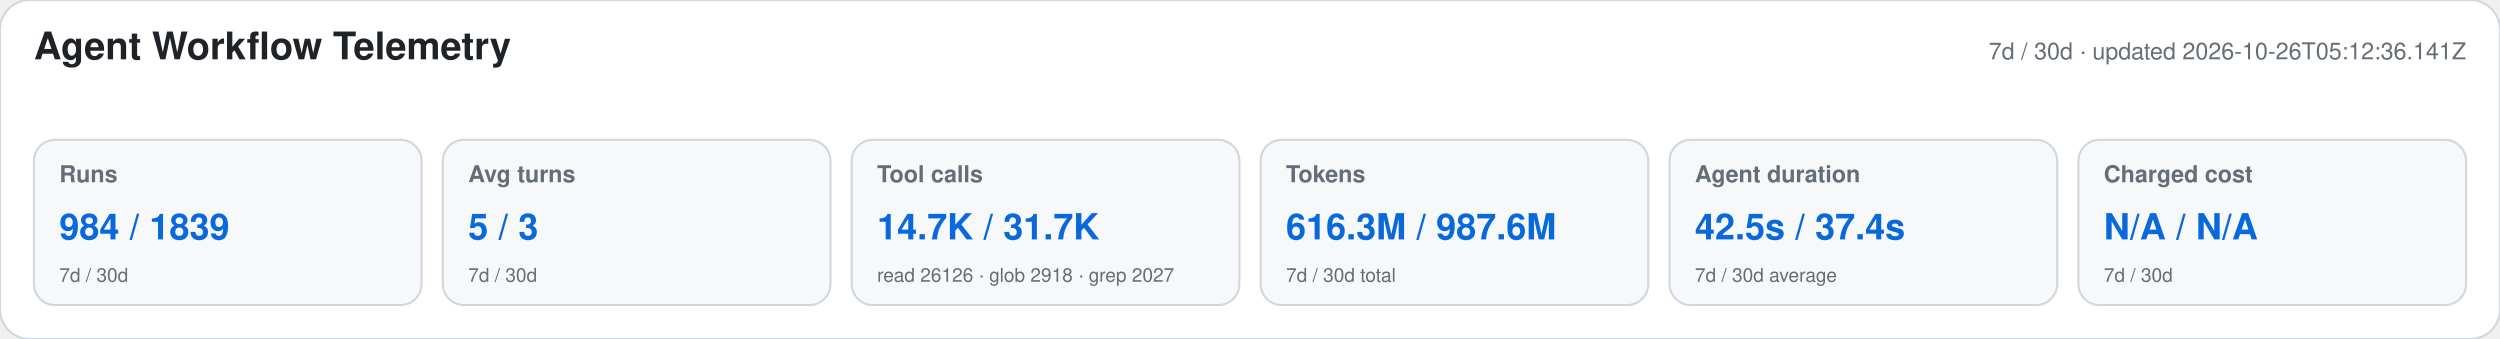
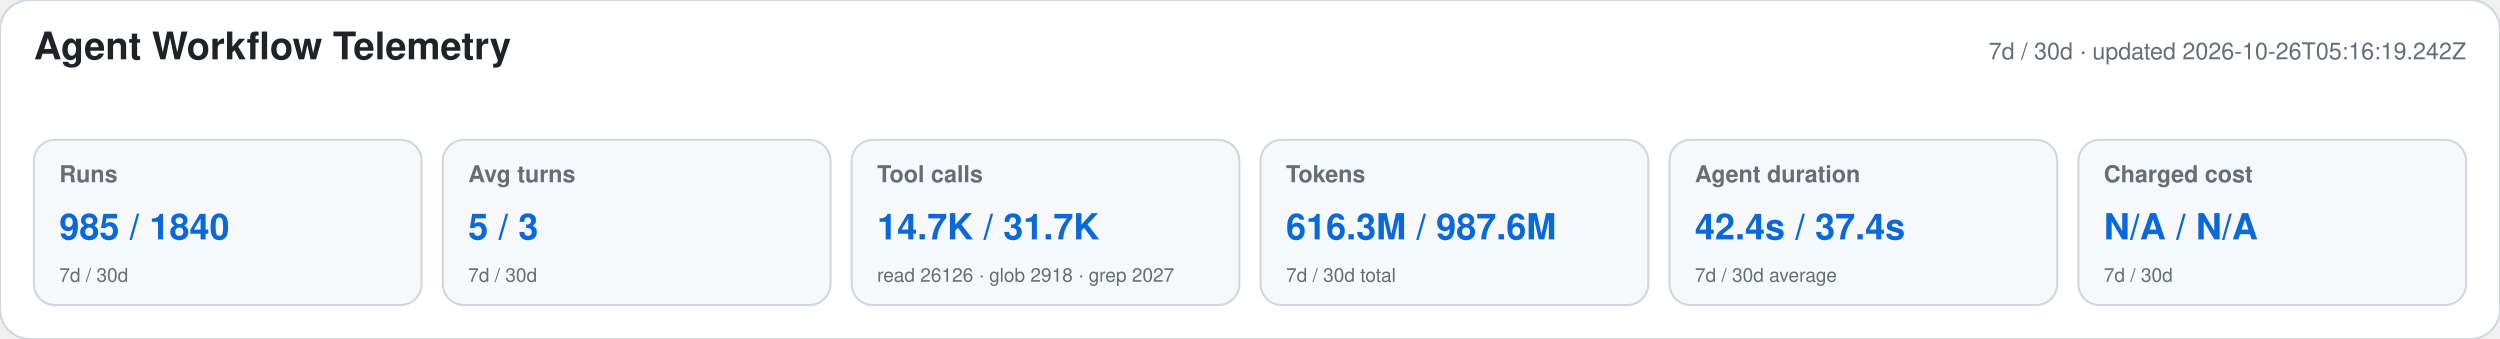
<svg xmlns="http://www.w3.org/2000/svg" width="1180" height="160" viewBox="0 0 1180 160" role="img" aria-labelledby="title desc">
  <style>text{font-family:-apple-system,BlinkMacSystemFont,"Segoe UI",Helvetica,Arial,sans-serif}.heading{font-size:18px;font-weight:650;fill:#1f2328}.meta,.label,.secondary{fill:#656d76}.meta,.label{font-size:11px}.label{font-weight:600}.primary{font-size:17px;font-weight:700;fill:#0969da}.secondary{font-size:9px}</style>
  <rect width="1180" height="160" rx="14" fill="#ffffff" stroke="#d0d7de" />
  <text x="16" y="28" class="heading">Agent Workflow Telemetry</text>
-   <text x="1164" y="28" text-anchor="end" class="meta">7d / 30d · updated 2026-10-26T05:12:36.141Z</text>
+   <text x="1164" y="28" text-anchor="end" class="meta">7d / 30d · updated 2026-10-26T05:16:19.242Z</text>
  <g>
    <rect x="16" y="66" width="183" height="78" rx="10" fill="#f6f8fa" stroke="#d0d7de" />
    <text x="28" y="86" class="label">Runs</text>
-     <text x="28" y="113" class="primary">984 / 1839</text>
+     <text x="28" y="113" class="primary">985 / 1840</text>
    <text x="28" y="133" class="secondary">7d / 30d</text>
  </g>
  <g>
    <rect x="209" y="66" width="183" height="78" rx="10" fill="#f6f8fa" stroke="#d0d7de" />
    <text x="221" y="86" class="label">Avg turns</text>
    <text x="221" y="113" class="primary">5 / 3</text>
    <text x="221" y="133" class="secondary">7d / 30d</text>
  </g>
  <g>
    <rect x="402" y="66" width="183" height="78" rx="10" fill="#f6f8fa" stroke="#d0d7de" />
    <text x="414" y="86" class="label">Tool calls</text>
    <text x="414" y="113" class="primary">14.7K / 31.7K</text>
    <text x="414" y="133" class="secondary">read 26126 · glob 2918 · grep 2027</text>
  </g>
  <g>
    <rect x="595" y="66" width="183" height="78" rx="10" fill="#f6f8fa" stroke="#d0d7de" />
    <text x="607" y="86" class="label">Tokens</text>
    <text x="607" y="113" class="primary">616.3M / 987.6M</text>
    <text x="607" y="133" class="secondary">7d / 30d total</text>
  </g>
  <g>
    <rect x="788" y="66" width="183" height="78" rx="10" fill="#f6f8fa" stroke="#d0d7de" />
    <text x="800" y="86" class="label">Agent duration</text>
-     <text x="800" y="113" class="primary">42.5s / 37.4s</text>
+     <text x="800" y="113" class="primary">42.4s / 37.4s</text>
    <text x="800" y="133" class="secondary">7d / 30d average</text>
  </g>
  <g>
    <rect x="981" y="66" width="183" height="78" rx="10" fill="#f6f8fa" stroke="#d0d7de" />
    <text x="993" y="86" class="label">Charged cost</text>
    <text x="993" y="113" class="primary">N/A / N/A</text>
    <text x="993" y="133" class="secondary">7d / 30d</text>
  </g>
</svg>
